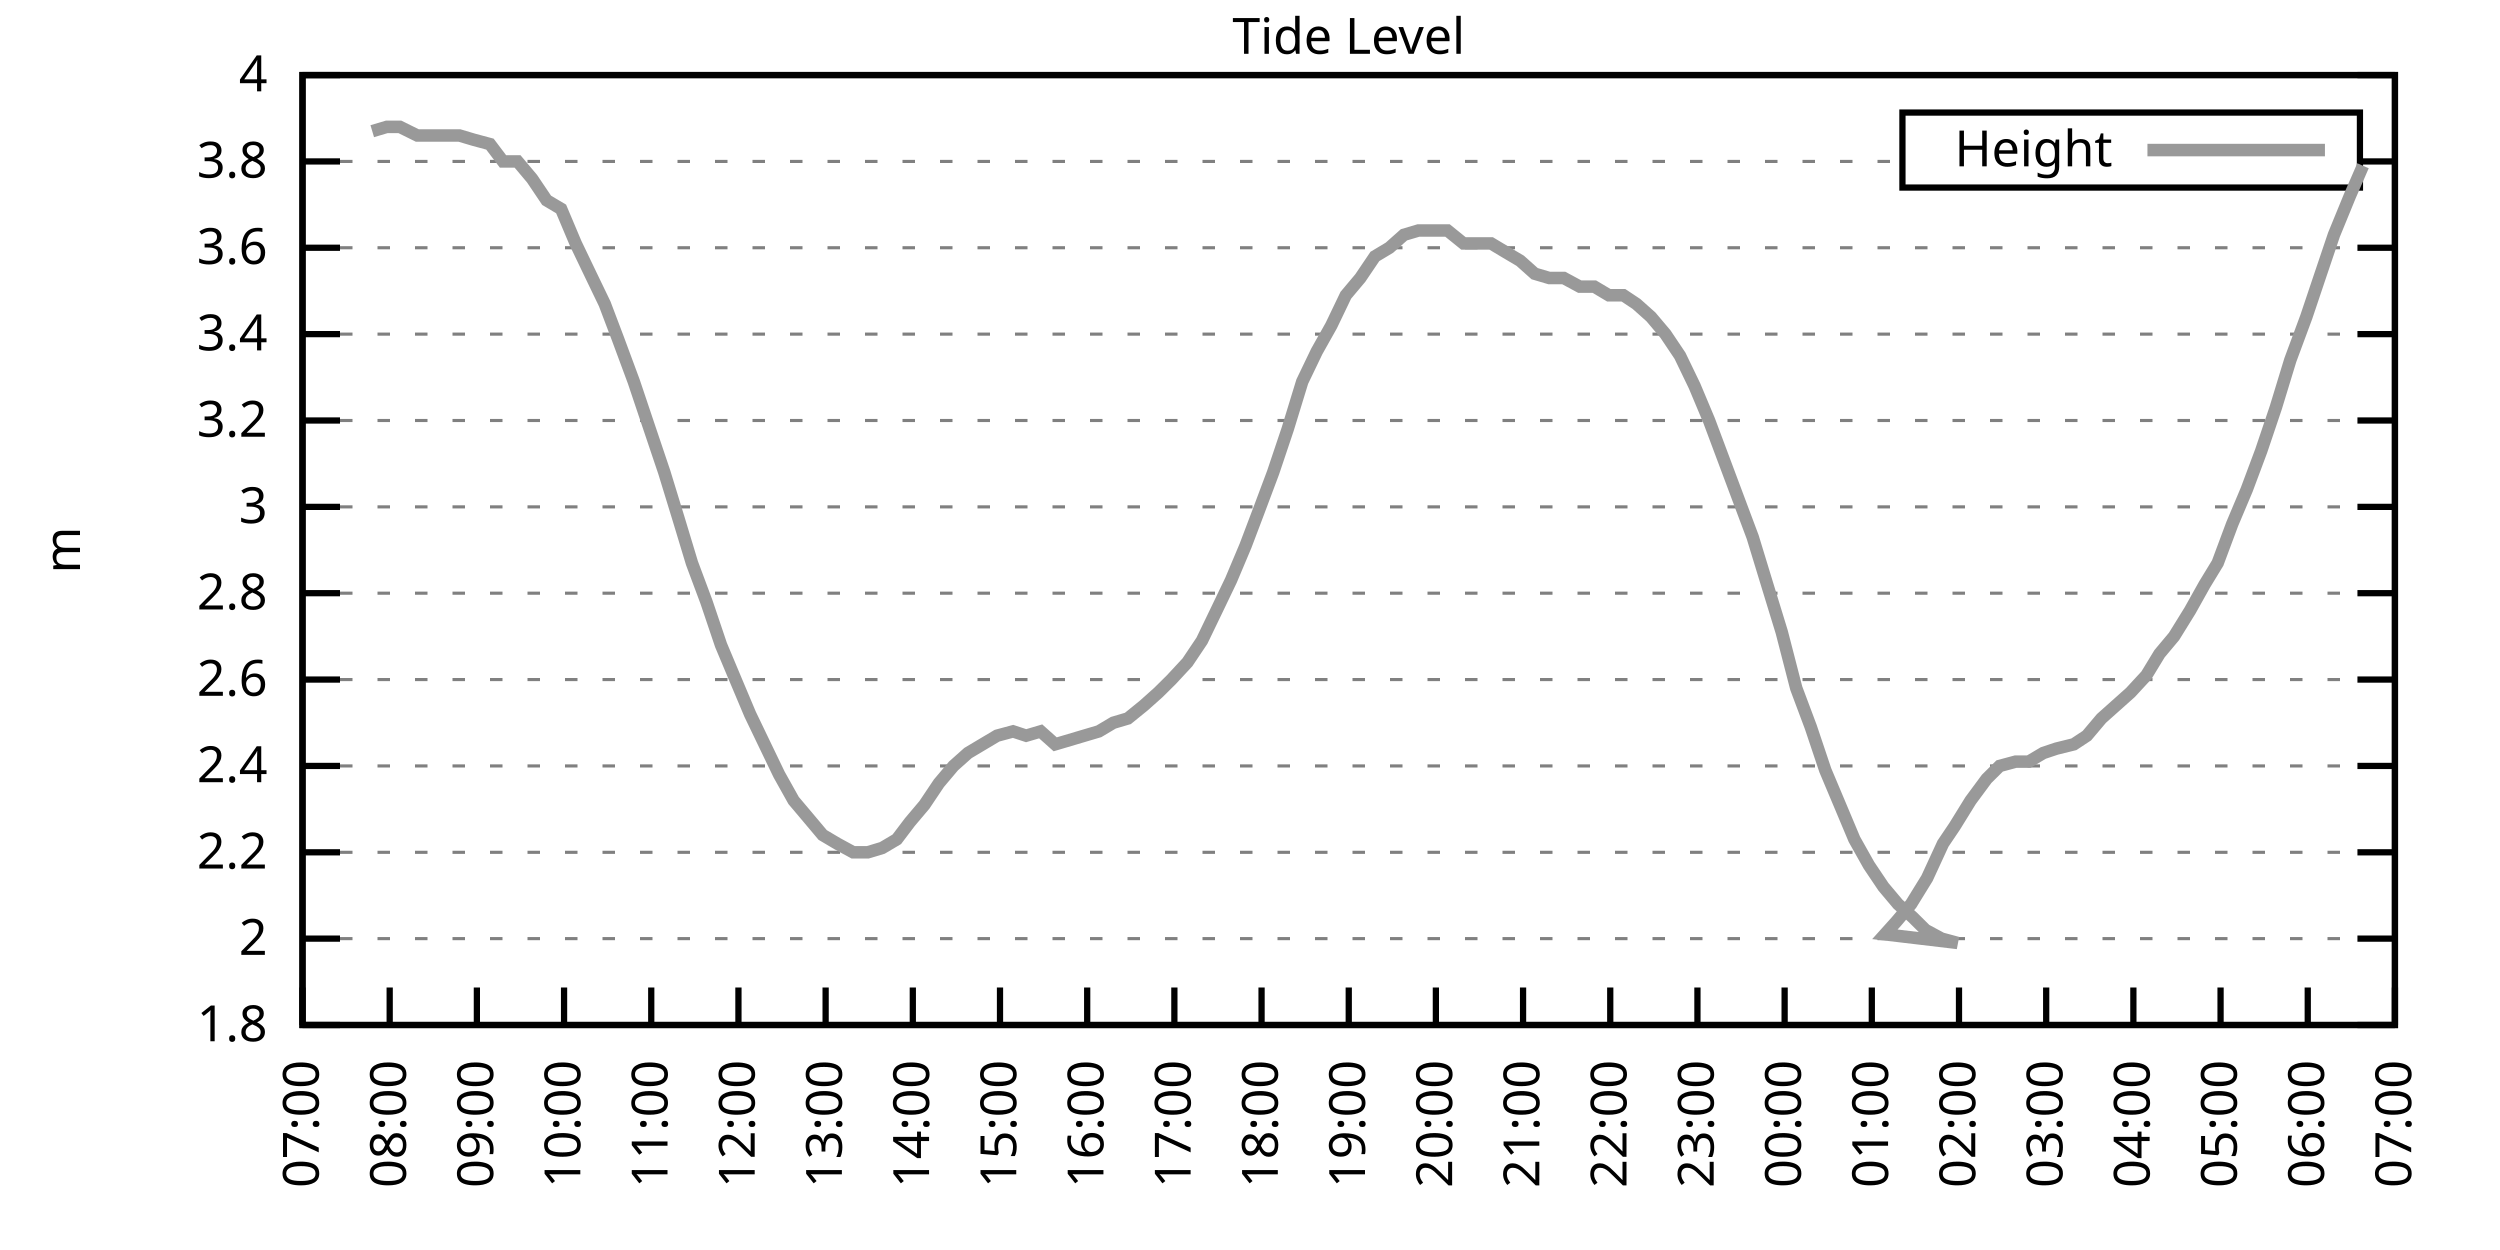
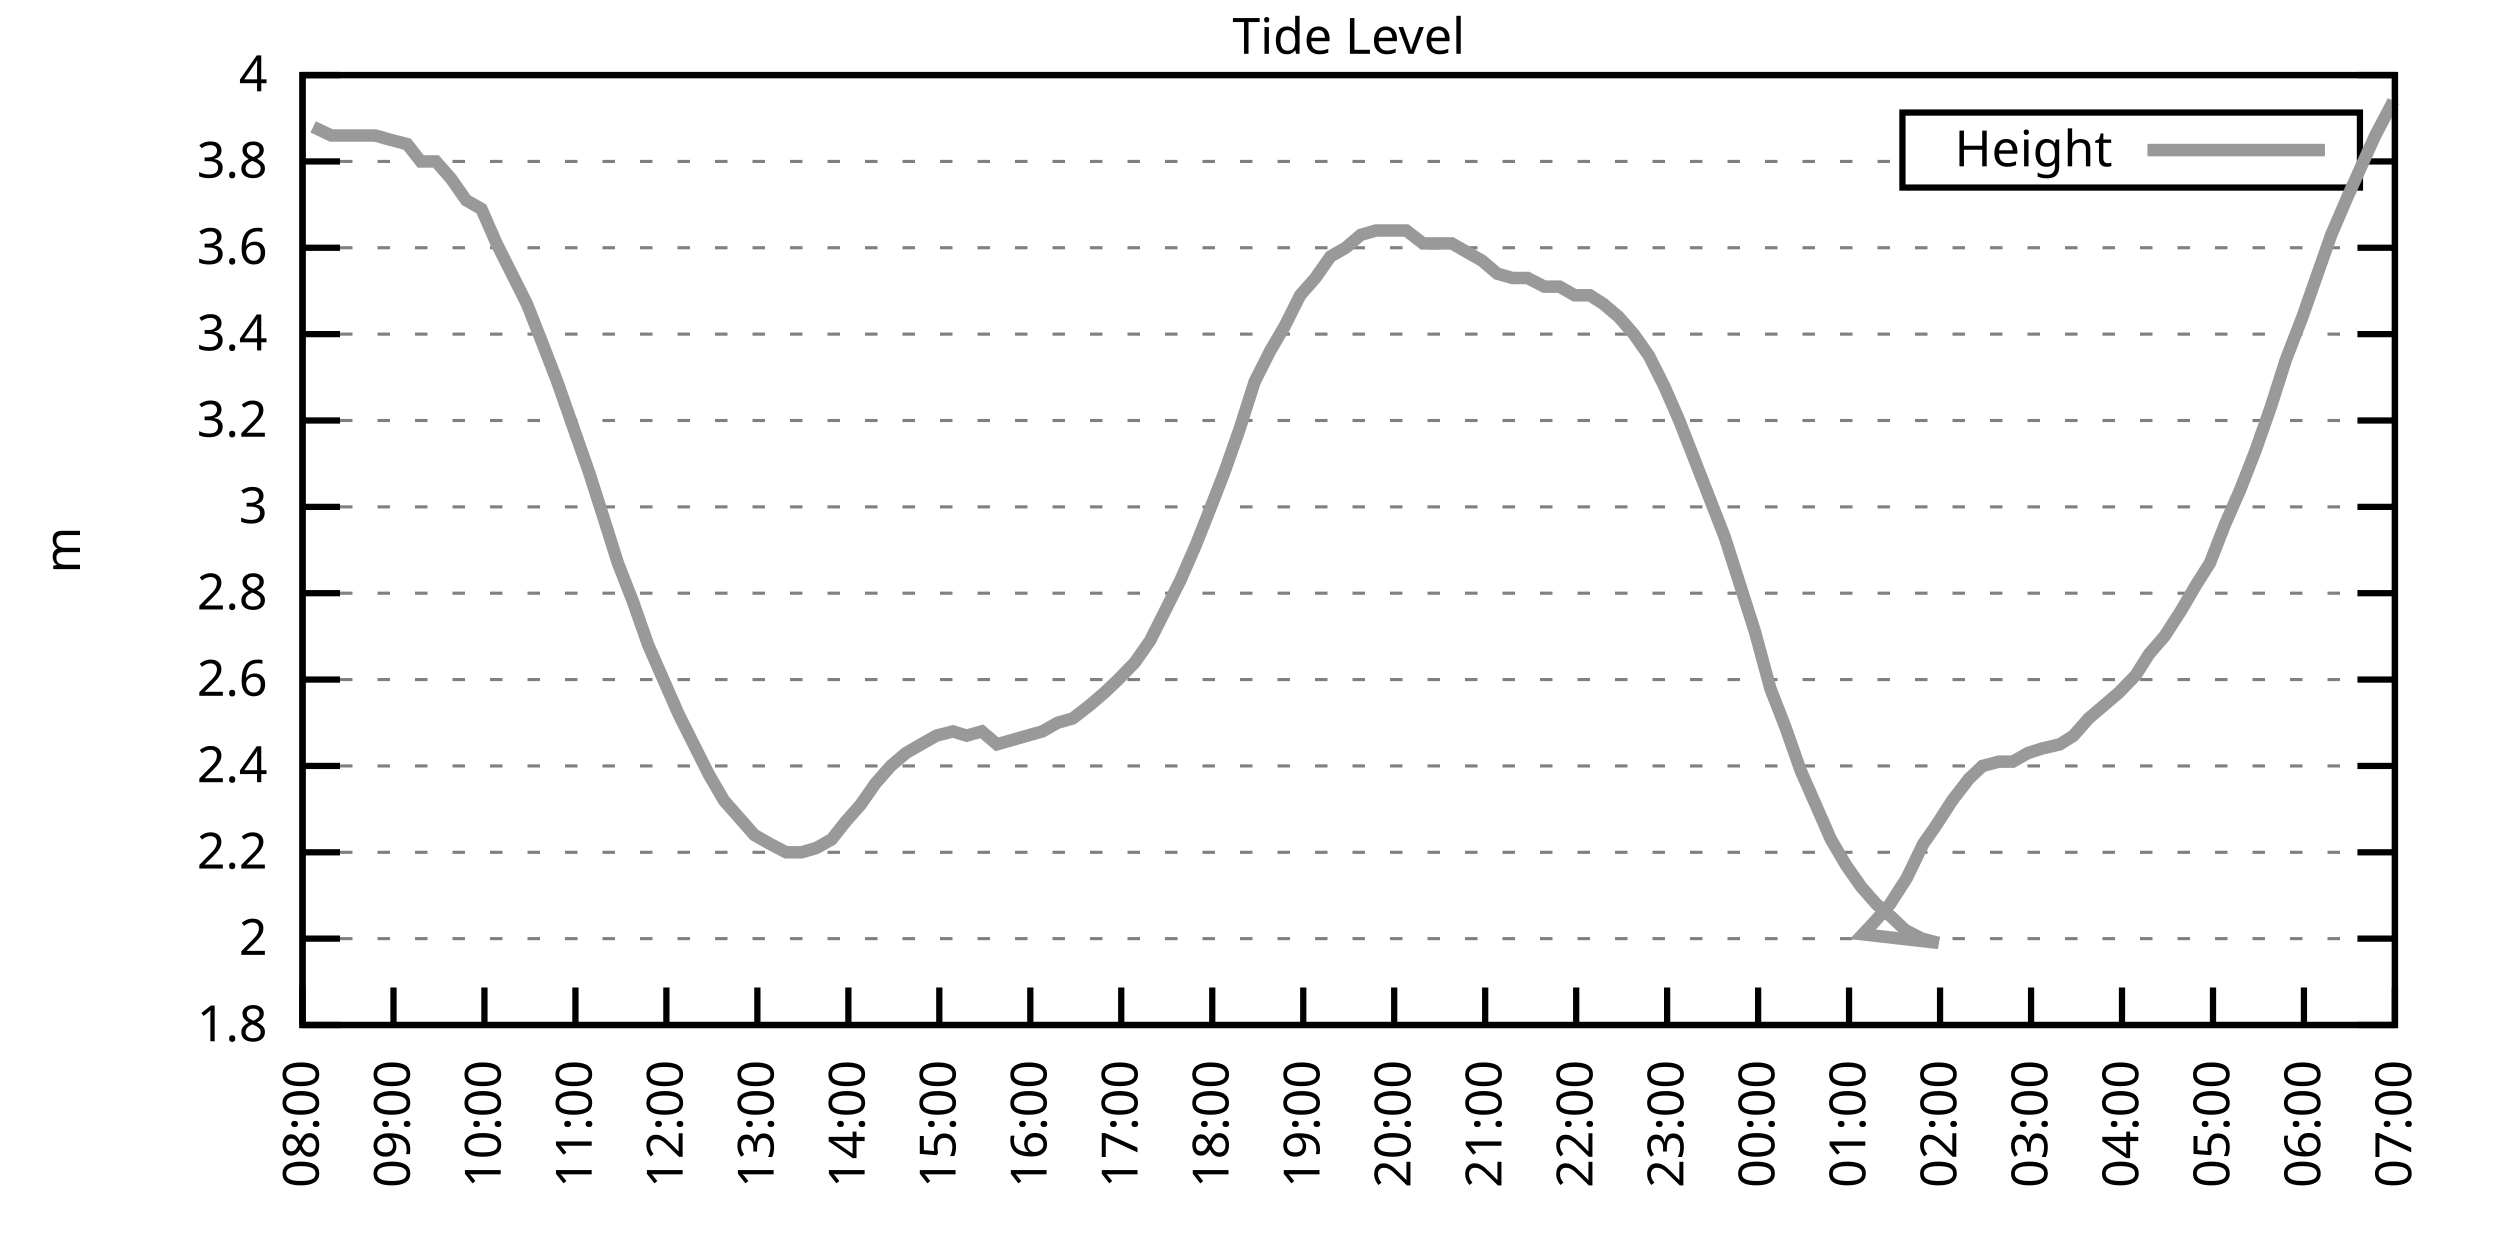
<svg xmlns="http://www.w3.org/2000/svg" xmlns:xlink="http://www.w3.org/1999/xlink" width="400" height="200" viewBox="0 0 400 200">
  <g id="gnuplot_canvas">
    <rect x="0" y="0" width="400" height="200" fill="none" />
    <defs>
      <circle id="gpDot" r="0.5" stroke-width="0.5" stroke="currentColor" />
      <path id="gpPt0" stroke-width="0.333" stroke="currentColor" d="M-1,0 h2 M0,-1 v2" />
      <path id="gpPt1" stroke-width="0.333" stroke="currentColor" d="M-1,-1 L1,1 M1,-1 L-1,1" />
      <path id="gpPt2" stroke-width="0.333" stroke="currentColor" d="M-1,0 L1,0 M0,-1 L0,1 M-1,-1 L1,1 M-1,1 L1,-1" />
      <rect id="gpPt3" stroke-width="0.333" stroke="currentColor" x="-1" y="-1" width="2" height="2" />
      <rect id="gpPt4" stroke-width="0.333" stroke="currentColor" fill="currentColor" x="-1" y="-1" width="2" height="2" />
      <circle id="gpPt5" stroke-width="0.333" stroke="currentColor" cx="0" cy="0" r="1" />
      <use xlink:href="#gpPt5" id="gpPt6" fill="currentColor" stroke="none" />
      <path id="gpPt7" stroke-width="0.333" stroke="currentColor" d="M0,-1.33 L-1.33,0.67 L1.33,0.67 z" />
      <use xlink:href="#gpPt7" id="gpPt8" fill="currentColor" stroke="none" />
      <use xlink:href="#gpPt7" id="gpPt9" stroke="currentColor" transform="rotate(180)" />
      <use xlink:href="#gpPt9" id="gpPt10" fill="currentColor" stroke="none" />
      <use xlink:href="#gpPt3" id="gpPt11" stroke="currentColor" transform="rotate(45)" />
      <use xlink:href="#gpPt11" id="gpPt12" fill="currentColor" stroke="none" />
      <path id="gpPt13" stroke-width="0.333" stroke="currentColor" d="M0,1.330 L1.265,0.411 L0.782,-1.067 L-0.782,-1.076 L-1.265,0.411 z" />
      <use xlink:href="#gpPt13" id="gpPt14" fill="currentColor" stroke="none" />
      <filter id="textbox" filterUnits="objectBoundingBox" x="0" y="0" height="1" width="1">
        <feFlood flood-color="white" flood-opacity="1" result="bgnd" />
        <feComposite in="SourceGraphic" in2="bgnd" operator="atop" />
      </filter>
      <filter id="greybox" filterUnits="objectBoundingBox" x="0" y="0" height="1" width="1">
        <feFlood flood-color="lightgrey" flood-opacity="1" result="grey" />
        <feComposite in="SourceGraphic" in2="grey" operator="atop" />
      </filter>
    </defs>
    <g fill="none" color="white" stroke="currentColor" stroke-width="1.00" stroke-linecap="butt" stroke-linejoin="miter">
</g>
    <g fill="none" color="black" stroke="currentColor" stroke-width="1.00" stroke-linecap="butt" stroke-linejoin="miter">
      <g stroke="none" shape-rendering="crispEdges">
        <polygon fill="rgb(255, 255, 255)" points="48.40,164.00 383.18,164.00 383.18,12.02 48.40,12.02 " />
      </g>
    </g>
    <g fill="none" color="black" stroke="currentColor" stroke-width="1.00" stroke-linecap="butt" stroke-linejoin="miter">
</g>
    <g fill="none" color="black" stroke="black" stroke-width="0.50" stroke-linecap="butt" stroke-linejoin="miter">
</g>
    <g fill="none" color="gray" stroke="currentColor" stroke-width="0.50" stroke-linecap="butt" stroke-linejoin="miter">
      <path stroke="gray" stroke-dasharray="2,4" class="gridline" d="M48.40,164.00 L383.19,164.00  " />
    </g>
    <g fill="none" color="gray" stroke="gray" stroke-width="1.00" stroke-linecap="butt" stroke-linejoin="miter">
</g>
    <g fill="none" color="black" stroke="currentColor" stroke-width="1.00" stroke-linecap="butt" stroke-linejoin="miter">
      <path stroke="black" d="M48.40,164.00 L54.40,164.00 M383.19,164.00 L377.19,164.00  " />
      <g transform="translate(42.80,166.60)" stroke="none" fill="black" font-family="Sans" font-size="8.00" text-anchor="end">
        <text>
          <tspan font-family="Sans"> 1.8</tspan>
        </text>
      </g>
    </g>
    <g fill="none" color="black" stroke="currentColor" stroke-width="1.00" stroke-linecap="butt" stroke-linejoin="miter">
</g>
    <g fill="none" color="black" stroke="black" stroke-width="0.50" stroke-linecap="butt" stroke-linejoin="miter">
</g>
    <g fill="none" color="gray" stroke="currentColor" stroke-width="0.50" stroke-linecap="butt" stroke-linejoin="miter">
      <path stroke="gray" stroke-dasharray="2,4" class="gridline" d="M48.40,150.18 L383.19,150.18  " />
    </g>
    <g fill="none" color="gray" stroke="gray" stroke-width="1.00" stroke-linecap="butt" stroke-linejoin="miter">
</g>
    <g fill="none" color="black" stroke="currentColor" stroke-width="1.00" stroke-linecap="butt" stroke-linejoin="miter">
      <path stroke="black" d="M48.40,150.18 L54.40,150.18 M383.19,150.18 L377.19,150.18  " />
      <g transform="translate(42.80,152.78)" stroke="none" fill="black" font-family="Sans" font-size="8.00" text-anchor="end">
        <text>
          <tspan font-family="Sans"> 2</tspan>
        </text>
      </g>
    </g>
    <g fill="none" color="black" stroke="currentColor" stroke-width="1.00" stroke-linecap="butt" stroke-linejoin="miter">
</g>
    <g fill="none" color="black" stroke="black" stroke-width="0.50" stroke-linecap="butt" stroke-linejoin="miter">
</g>
    <g fill="none" color="gray" stroke="currentColor" stroke-width="0.50" stroke-linecap="butt" stroke-linejoin="miter">
      <path stroke="gray" stroke-dasharray="2,4" class="gridline" d="M48.40,136.37 L383.19,136.37  " />
    </g>
    <g fill="none" color="gray" stroke="gray" stroke-width="1.00" stroke-linecap="butt" stroke-linejoin="miter">
</g>
    <g fill="none" color="black" stroke="currentColor" stroke-width="1.00" stroke-linecap="butt" stroke-linejoin="miter">
      <path stroke="black" d="M48.40,136.37 L54.40,136.37 M383.19,136.37 L377.19,136.37  " />
      <g transform="translate(42.80,138.97)" stroke="none" fill="black" font-family="Sans" font-size="8.00" text-anchor="end">
        <text>
          <tspan font-family="Sans"> 2.2</tspan>
        </text>
      </g>
    </g>
    <g fill="none" color="black" stroke="currentColor" stroke-width="1.00" stroke-linecap="butt" stroke-linejoin="miter">
</g>
    <g fill="none" color="black" stroke="black" stroke-width="0.50" stroke-linecap="butt" stroke-linejoin="miter">
</g>
    <g fill="none" color="gray" stroke="currentColor" stroke-width="0.50" stroke-linecap="butt" stroke-linejoin="miter">
      <path stroke="gray" stroke-dasharray="2,4" class="gridline" d="M48.40,122.55 L383.19,122.55  " />
    </g>
    <g fill="none" color="gray" stroke="gray" stroke-width="1.00" stroke-linecap="butt" stroke-linejoin="miter">
</g>
    <g fill="none" color="black" stroke="currentColor" stroke-width="1.00" stroke-linecap="butt" stroke-linejoin="miter">
      <path stroke="black" d="M48.40,122.55 L54.40,122.55 M383.19,122.55 L377.19,122.55  " />
      <g transform="translate(42.80,125.15)" stroke="none" fill="black" font-family="Sans" font-size="8.00" text-anchor="end">
        <text>
          <tspan font-family="Sans"> 2.4</tspan>
        </text>
      </g>
    </g>
    <g fill="none" color="black" stroke="currentColor" stroke-width="1.00" stroke-linecap="butt" stroke-linejoin="miter">
</g>
    <g fill="none" color="black" stroke="black" stroke-width="0.50" stroke-linecap="butt" stroke-linejoin="miter">
</g>
    <g fill="none" color="gray" stroke="currentColor" stroke-width="0.50" stroke-linecap="butt" stroke-linejoin="miter">
      <path stroke="gray" stroke-dasharray="2,4" class="gridline" d="M48.40,108.73 L383.19,108.73  " />
    </g>
    <g fill="none" color="gray" stroke="gray" stroke-width="1.00" stroke-linecap="butt" stroke-linejoin="miter">
</g>
    <g fill="none" color="black" stroke="currentColor" stroke-width="1.00" stroke-linecap="butt" stroke-linejoin="miter">
      <path stroke="black" d="M48.40,108.73 L54.40,108.73 M383.19,108.73 L377.19,108.73  " />
      <g transform="translate(42.80,111.33)" stroke="none" fill="black" font-family="Sans" font-size="8.00" text-anchor="end">
        <text>
          <tspan font-family="Sans"> 2.6</tspan>
        </text>
      </g>
    </g>
    <g fill="none" color="black" stroke="currentColor" stroke-width="1.00" stroke-linecap="butt" stroke-linejoin="miter">
</g>
    <g fill="none" color="black" stroke="black" stroke-width="0.50" stroke-linecap="butt" stroke-linejoin="miter">
</g>
    <g fill="none" color="gray" stroke="currentColor" stroke-width="0.50" stroke-linecap="butt" stroke-linejoin="miter">
      <path stroke="gray" stroke-dasharray="2,4" class="gridline" d="M48.40,94.91 L383.19,94.91  " />
    </g>
    <g fill="none" color="gray" stroke="gray" stroke-width="1.00" stroke-linecap="butt" stroke-linejoin="miter">
</g>
    <g fill="none" color="black" stroke="currentColor" stroke-width="1.00" stroke-linecap="butt" stroke-linejoin="miter">
      <path stroke="black" d="M48.40,94.91 L54.40,94.91 M383.19,94.91 L377.19,94.91  " />
      <g transform="translate(42.80,97.51)" stroke="none" fill="black" font-family="Sans" font-size="8.00" text-anchor="end">
        <text>
          <tspan font-family="Sans"> 2.8</tspan>
        </text>
      </g>
    </g>
    <g fill="none" color="black" stroke="currentColor" stroke-width="1.00" stroke-linecap="butt" stroke-linejoin="miter">
</g>
    <g fill="none" color="black" stroke="black" stroke-width="0.50" stroke-linecap="butt" stroke-linejoin="miter">
</g>
    <g fill="none" color="gray" stroke="currentColor" stroke-width="0.50" stroke-linecap="butt" stroke-linejoin="miter">
      <path stroke="gray" stroke-dasharray="2,4" class="gridline" d="M48.40,81.10 L383.19,81.10  " />
    </g>
    <g fill="none" color="gray" stroke="gray" stroke-width="1.00" stroke-linecap="butt" stroke-linejoin="miter">
</g>
    <g fill="none" color="black" stroke="currentColor" stroke-width="1.00" stroke-linecap="butt" stroke-linejoin="miter">
      <path stroke="black" d="M48.40,81.10 L54.40,81.10 M383.19,81.10 L377.19,81.10  " />
      <g transform="translate(42.80,83.70)" stroke="none" fill="black" font-family="Sans" font-size="8.00" text-anchor="end">
        <text>
          <tspan font-family="Sans"> 3</tspan>
        </text>
      </g>
    </g>
    <g fill="none" color="black" stroke="currentColor" stroke-width="1.00" stroke-linecap="butt" stroke-linejoin="miter">
</g>
    <g fill="none" color="black" stroke="black" stroke-width="0.50" stroke-linecap="butt" stroke-linejoin="miter">
</g>
    <g fill="none" color="gray" stroke="currentColor" stroke-width="0.50" stroke-linecap="butt" stroke-linejoin="miter">
      <path stroke="gray" stroke-dasharray="2,4" class="gridline" d="M48.40,67.28 L383.19,67.28  " />
    </g>
    <g fill="none" color="gray" stroke="gray" stroke-width="1.00" stroke-linecap="butt" stroke-linejoin="miter">
</g>
    <g fill="none" color="black" stroke="currentColor" stroke-width="1.00" stroke-linecap="butt" stroke-linejoin="miter">
      <path stroke="black" d="M48.40,67.28 L54.40,67.28 M383.19,67.28 L377.19,67.28  " />
      <g transform="translate(42.80,69.88)" stroke="none" fill="black" font-family="Sans" font-size="8.00" text-anchor="end">
        <text>
          <tspan font-family="Sans"> 3.2</tspan>
        </text>
      </g>
    </g>
    <g fill="none" color="black" stroke="currentColor" stroke-width="1.00" stroke-linecap="butt" stroke-linejoin="miter">
</g>
    <g fill="none" color="black" stroke="black" stroke-width="0.50" stroke-linecap="butt" stroke-linejoin="miter">
</g>
    <g fill="none" color="gray" stroke="currentColor" stroke-width="0.50" stroke-linecap="butt" stroke-linejoin="miter">
      <path stroke="gray" stroke-dasharray="2,4" class="gridline" d="M48.40,53.46 L383.19,53.46  " />
    </g>
    <g fill="none" color="gray" stroke="gray" stroke-width="1.00" stroke-linecap="butt" stroke-linejoin="miter">
</g>
    <g fill="none" color="black" stroke="currentColor" stroke-width="1.00" stroke-linecap="butt" stroke-linejoin="miter">
      <path stroke="black" d="M48.40,53.46 L54.40,53.46 M383.19,53.46 L377.19,53.46  " />
      <g transform="translate(42.80,56.06)" stroke="none" fill="black" font-family="Sans" font-size="8.00" text-anchor="end">
        <text>
          <tspan font-family="Sans"> 3.4</tspan>
        </text>
      </g>
    </g>
    <g fill="none" color="black" stroke="currentColor" stroke-width="1.00" stroke-linecap="butt" stroke-linejoin="miter">
</g>
    <g fill="none" color="black" stroke="black" stroke-width="0.50" stroke-linecap="butt" stroke-linejoin="miter">
</g>
    <g fill="none" color="gray" stroke="currentColor" stroke-width="0.50" stroke-linecap="butt" stroke-linejoin="miter">
      <path stroke="gray" stroke-dasharray="2,4" class="gridline" d="M48.40,39.64 L383.19,39.64  " />
    </g>
    <g fill="none" color="gray" stroke="gray" stroke-width="1.00" stroke-linecap="butt" stroke-linejoin="miter">
</g>
    <g fill="none" color="black" stroke="currentColor" stroke-width="1.00" stroke-linecap="butt" stroke-linejoin="miter">
      <path stroke="black" d="M48.40,39.64 L54.40,39.64 M383.19,39.64 L377.19,39.64  " />
      <g transform="translate(42.80,42.24)" stroke="none" fill="black" font-family="Sans" font-size="8.00" text-anchor="end">
        <text>
          <tspan font-family="Sans"> 3.6</tspan>
        </text>
      </g>
    </g>
    <g fill="none" color="black" stroke="currentColor" stroke-width="1.00" stroke-linecap="butt" stroke-linejoin="miter">
</g>
    <g fill="none" color="black" stroke="black" stroke-width="0.50" stroke-linecap="butt" stroke-linejoin="miter">
</g>
    <g fill="none" color="gray" stroke="currentColor" stroke-width="0.50" stroke-linecap="butt" stroke-linejoin="miter">
      <path stroke="gray" stroke-dasharray="2,4" class="gridline" d="M48.40,25.83 L304.39,25.83 M377.59,25.83 L383.19,25.83  " />
    </g>
    <g fill="none" color="gray" stroke="gray" stroke-width="1.00" stroke-linecap="butt" stroke-linejoin="miter">
</g>
    <g fill="none" color="black" stroke="currentColor" stroke-width="1.00" stroke-linecap="butt" stroke-linejoin="miter">
      <path stroke="black" d="M48.40,25.83 L54.40,25.83 M383.19,25.83 L377.19,25.83  " />
      <g transform="translate(42.80,28.43)" stroke="none" fill="black" font-family="Sans" font-size="8.00" text-anchor="end">
        <text>
          <tspan font-family="Sans"> 3.8</tspan>
        </text>
      </g>
    </g>
    <g fill="none" color="black" stroke="currentColor" stroke-width="1.00" stroke-linecap="butt" stroke-linejoin="miter">
</g>
    <g fill="none" color="black" stroke="black" stroke-width="0.50" stroke-linecap="butt" stroke-linejoin="miter">
</g>
    <g fill="none" color="gray" stroke="currentColor" stroke-width="0.50" stroke-linecap="butt" stroke-linejoin="miter">
      <path stroke="gray" stroke-dasharray="2,4" class="gridline" d="M48.40,12.01 L383.19,12.01  " />
    </g>
    <g fill="none" color="gray" stroke="gray" stroke-width="1.00" stroke-linecap="butt" stroke-linejoin="miter">
</g>
    <g fill="none" color="black" stroke="currentColor" stroke-width="1.00" stroke-linecap="butt" stroke-linejoin="miter">
      <path stroke="black" d="M48.40,12.01 L54.40,12.01 M383.19,12.01 L377.19,12.01  " />
      <g transform="translate(42.80,14.61)" stroke="none" fill="black" font-family="Sans" font-size="8.00" text-anchor="end">
        <text>
          <tspan font-family="Sans"> 4</tspan>
        </text>
      </g>
    </g>
    <g fill="none" color="black" stroke="currentColor" stroke-width="1.00" stroke-linecap="butt" stroke-linejoin="miter">
      <path stroke="black" d="M48.40,164.00 L48.40,158.00  " />
      <g transform="translate(51.00,169.60) rotate(270.00)" stroke="none" fill="black" font-family="Sans" font-size="8.00" text-anchor="end">
        <text>
-           <tspan font-family="Sans">07:00</tspan>
-         </text>
-       </g>
-     </g>
-     <g fill="none" color="black" stroke="currentColor" stroke-width="1.00" stroke-linecap="butt" stroke-linejoin="miter">
-       <path stroke="black" d="M62.35,164.00 L62.35,158.00  " />
-       <g transform="translate(64.95,169.60) rotate(270.00)" stroke="none" fill="black" font-family="Sans" font-size="8.00" text-anchor="end">
-         <text>
          <tspan font-family="Sans">08:00</tspan>
        </text>
      </g>
    </g>
    <g fill="none" color="black" stroke="currentColor" stroke-width="1.00" stroke-linecap="butt" stroke-linejoin="miter">
-       <path stroke="black" d="M76.30,164.00 L76.30,158.00  " />
-       <g transform="translate(78.90,169.60) rotate(270.00)" stroke="none" fill="black" font-family="Sans" font-size="8.00" text-anchor="end">
+       <path stroke="black" d="M62.96,164.00 L62.96,158.00  " />
+       <g transform="translate(65.56,169.60) rotate(270.00)" stroke="none" fill="black" font-family="Sans" font-size="8.00" text-anchor="end">
        <text>
          <tspan font-family="Sans">09:00</tspan>
        </text>
      </g>
    </g>
    <g fill="none" color="black" stroke="currentColor" stroke-width="1.00" stroke-linecap="butt" stroke-linejoin="miter">
-       <path stroke="black" d="M90.25,164.00 L90.25,158.00  " />
-       <g transform="translate(92.85,169.60) rotate(270.00)" stroke="none" fill="black" font-family="Sans" font-size="8.00" text-anchor="end">
+       <path stroke="black" d="M77.51,164.00 L77.51,158.00  " />
+       <g transform="translate(80.11,169.60) rotate(270.00)" stroke="none" fill="black" font-family="Sans" font-size="8.00" text-anchor="end">
        <text>
          <tspan font-family="Sans">10:00</tspan>
        </text>
      </g>
    </g>
    <g fill="none" color="black" stroke="currentColor" stroke-width="1.00" stroke-linecap="butt" stroke-linejoin="miter">
-       <path stroke="black" d="M104.20,164.00 L104.20,158.00  " />
-       <g transform="translate(106.80,169.60) rotate(270.00)" stroke="none" fill="black" font-family="Sans" font-size="8.00" text-anchor="end">
+       <path stroke="black" d="M92.07,164.00 L92.07,158.00  " />
+       <g transform="translate(94.67,169.60) rotate(270.00)" stroke="none" fill="black" font-family="Sans" font-size="8.00" text-anchor="end">
        <text>
          <tspan font-family="Sans">11:00</tspan>
        </text>
      </g>
    </g>
    <g fill="none" color="black" stroke="currentColor" stroke-width="1.00" stroke-linecap="butt" stroke-linejoin="miter">
-       <path stroke="black" d="M118.15,164.00 L118.15,158.00  " />
-       <g transform="translate(120.75,169.60) rotate(270.00)" stroke="none" fill="black" font-family="Sans" font-size="8.00" text-anchor="end">
+       <path stroke="black" d="M106.62,164.00 L106.62,158.00  " />
+       <g transform="translate(109.22,169.60) rotate(270.00)" stroke="none" fill="black" font-family="Sans" font-size="8.00" text-anchor="end">
        <text>
          <tspan font-family="Sans">12:00</tspan>
        </text>
      </g>
    </g>
    <g fill="none" color="black" stroke="currentColor" stroke-width="1.00" stroke-linecap="butt" stroke-linejoin="miter">
-       <path stroke="black" d="M132.10,164.00 L132.10,158.00  " />
-       <g transform="translate(134.70,169.60) rotate(270.00)" stroke="none" fill="black" font-family="Sans" font-size="8.00" text-anchor="end">
+       <path stroke="black" d="M121.18,164.00 L121.18,158.00  " />
+       <g transform="translate(123.78,169.60) rotate(270.00)" stroke="none" fill="black" font-family="Sans" font-size="8.00" text-anchor="end">
        <text>
          <tspan font-family="Sans">13:00</tspan>
        </text>
      </g>
    </g>
    <g fill="none" color="black" stroke="currentColor" stroke-width="1.00" stroke-linecap="butt" stroke-linejoin="miter">
-       <path stroke="black" d="M146.05,164.00 L146.05,158.00  " />
-       <g transform="translate(148.65,169.60) rotate(270.00)" stroke="none" fill="black" font-family="Sans" font-size="8.00" text-anchor="end">
+       <path stroke="black" d="M135.74,164.00 L135.74,158.00  " />
+       <g transform="translate(138.34,169.60) rotate(270.00)" stroke="none" fill="black" font-family="Sans" font-size="8.00" text-anchor="end">
        <text>
          <tspan font-family="Sans">14:00</tspan>
        </text>
      </g>
    </g>
    <g fill="none" color="black" stroke="currentColor" stroke-width="1.00" stroke-linecap="butt" stroke-linejoin="miter">
-       <path stroke="black" d="M160.00,164.00 L160.00,158.00  " />
-       <g transform="translate(162.60,169.60) rotate(270.00)" stroke="none" fill="black" font-family="Sans" font-size="8.00" text-anchor="end">
+       <path stroke="black" d="M150.29,164.00 L150.29,158.00  " />
+       <g transform="translate(152.89,169.60) rotate(270.00)" stroke="none" fill="black" font-family="Sans" font-size="8.00" text-anchor="end">
        <text>
          <tspan font-family="Sans">15:00</tspan>
        </text>
      </g>
    </g>
    <g fill="none" color="black" stroke="currentColor" stroke-width="1.00" stroke-linecap="butt" stroke-linejoin="miter">
-       <path stroke="black" d="M173.95,164.00 L173.95,158.00  " />
-       <g transform="translate(176.55,169.60) rotate(270.00)" stroke="none" fill="black" font-family="Sans" font-size="8.00" text-anchor="end">
+       <path stroke="black" d="M164.85,164.00 L164.85,158.00  " />
+       <g transform="translate(167.45,169.60) rotate(270.00)" stroke="none" fill="black" font-family="Sans" font-size="8.00" text-anchor="end">
        <text>
          <tspan font-family="Sans">16:00</tspan>
        </text>
      </g>
    </g>
    <g fill="none" color="black" stroke="currentColor" stroke-width="1.00" stroke-linecap="butt" stroke-linejoin="miter">
-       <path stroke="black" d="M187.90,164.00 L187.90,158.00  " />
-       <g transform="translate(190.50,169.60) rotate(270.00)" stroke="none" fill="black" font-family="Sans" font-size="8.00" text-anchor="end">
+       <path stroke="black" d="M179.40,164.00 L179.40,158.00  " />
+       <g transform="translate(182.00,169.60) rotate(270.00)" stroke="none" fill="black" font-family="Sans" font-size="8.00" text-anchor="end">
        <text>
          <tspan font-family="Sans">17:00</tspan>
        </text>
      </g>
    </g>
    <g fill="none" color="black" stroke="currentColor" stroke-width="1.00" stroke-linecap="butt" stroke-linejoin="miter">
-       <path stroke="black" d="M201.85,164.00 L201.85,158.00  " />
-       <g transform="translate(204.45,169.60) rotate(270.00)" stroke="none" fill="black" font-family="Sans" font-size="8.00" text-anchor="end">
+       <path stroke="black" d="M193.96,164.00 L193.96,158.00  " />
+       <g transform="translate(196.56,169.60) rotate(270.00)" stroke="none" fill="black" font-family="Sans" font-size="8.00" text-anchor="end">
        <text>
          <tspan font-family="Sans">18:00</tspan>
        </text>
      </g>
    </g>
    <g fill="none" color="black" stroke="currentColor" stroke-width="1.00" stroke-linecap="butt" stroke-linejoin="miter">
-       <path stroke="black" d="M215.80,164.00 L215.80,158.00  " />
-       <g transform="translate(218.40,169.60) rotate(270.00)" stroke="none" fill="black" font-family="Sans" font-size="8.00" text-anchor="end">
+       <path stroke="black" d="M208.52,164.00 L208.52,158.00  " />
+       <g transform="translate(211.12,169.60) rotate(270.00)" stroke="none" fill="black" font-family="Sans" font-size="8.00" text-anchor="end">
        <text>
          <tspan font-family="Sans">19:00</tspan>
        </text>
      </g>
    </g>
    <g fill="none" color="black" stroke="currentColor" stroke-width="1.00" stroke-linecap="butt" stroke-linejoin="miter">
-       <path stroke="black" d="M229.74,164.00 L229.74,158.00  " />
-       <g transform="translate(232.34,169.60) rotate(270.00)" stroke="none" fill="black" font-family="Sans" font-size="8.00" text-anchor="end">
+       <path stroke="black" d="M223.07,164.00 L223.07,158.00  " />
+       <g transform="translate(225.67,169.60) rotate(270.00)" stroke="none" fill="black" font-family="Sans" font-size="8.00" text-anchor="end">
        <text>
          <tspan font-family="Sans">20:00</tspan>
        </text>
      </g>
    </g>
    <g fill="none" color="black" stroke="currentColor" stroke-width="1.00" stroke-linecap="butt" stroke-linejoin="miter">
-       <path stroke="black" d="M243.69,164.00 L243.69,158.00  " />
-       <g transform="translate(246.29,169.60) rotate(270.00)" stroke="none" fill="black" font-family="Sans" font-size="8.00" text-anchor="end">
+       <path stroke="black" d="M237.63,164.00 L237.63,158.00  " />
+       <g transform="translate(240.23,169.60) rotate(270.00)" stroke="none" fill="black" font-family="Sans" font-size="8.00" text-anchor="end">
        <text>
          <tspan font-family="Sans">21:00</tspan>
        </text>
      </g>
    </g>
    <g fill="none" color="black" stroke="currentColor" stroke-width="1.00" stroke-linecap="butt" stroke-linejoin="miter">
-       <path stroke="black" d="M257.64,164.00 L257.64,158.00  " />
-       <g transform="translate(260.24,169.60) rotate(270.00)" stroke="none" fill="black" font-family="Sans" font-size="8.00" text-anchor="end">
+       <path stroke="black" d="M252.19,164.00 L252.19,158.00  " />
+       <g transform="translate(254.79,169.60) rotate(270.00)" stroke="none" fill="black" font-family="Sans" font-size="8.00" text-anchor="end">
        <text>
          <tspan font-family="Sans">22:00</tspan>
        </text>
      </g>
    </g>
    <g fill="none" color="black" stroke="currentColor" stroke-width="1.00" stroke-linecap="butt" stroke-linejoin="miter">
-       <path stroke="black" d="M271.59,164.00 L271.59,158.00  " />
-       <g transform="translate(274.19,169.60) rotate(270.00)" stroke="none" fill="black" font-family="Sans" font-size="8.00" text-anchor="end">
+       <path stroke="black" d="M266.74,164.00 L266.74,158.00  " />
+       <g transform="translate(269.34,169.60) rotate(270.00)" stroke="none" fill="black" font-family="Sans" font-size="8.00" text-anchor="end">
        <text>
          <tspan font-family="Sans">23:00</tspan>
        </text>
      </g>
    </g>
    <g fill="none" color="black" stroke="currentColor" stroke-width="1.00" stroke-linecap="butt" stroke-linejoin="miter">
-       <path stroke="black" d="M285.54,164.00 L285.54,158.00  " />
-       <g transform="translate(288.14,169.60) rotate(270.00)" stroke="none" fill="black" font-family="Sans" font-size="8.00" text-anchor="end">
+       <path stroke="black" d="M281.30,164.00 L281.30,158.00  " />
+       <g transform="translate(283.90,169.60) rotate(270.00)" stroke="none" fill="black" font-family="Sans" font-size="8.00" text-anchor="end">
        <text>
          <tspan font-family="Sans">00:00</tspan>
        </text>
      </g>
    </g>
    <g fill="none" color="black" stroke="currentColor" stroke-width="1.00" stroke-linecap="butt" stroke-linejoin="miter">
-       <path stroke="black" d="M299.49,164.00 L299.49,158.00  " />
-       <g transform="translate(302.09,169.60) rotate(270.00)" stroke="none" fill="black" font-family="Sans" font-size="8.00" text-anchor="end">
+       <path stroke="black" d="M295.85,164.00 L295.85,158.00  " />
+       <g transform="translate(298.45,169.60) rotate(270.00)" stroke="none" fill="black" font-family="Sans" font-size="8.00" text-anchor="end">
        <text>
          <tspan font-family="Sans">01:00</tspan>
        </text>
      </g>
    </g>
    <g fill="none" color="black" stroke="currentColor" stroke-width="1.00" stroke-linecap="butt" stroke-linejoin="miter">
-       <path stroke="black" d="M313.44,164.00 L313.44,158.00  " />
-       <g transform="translate(316.04,169.60) rotate(270.00)" stroke="none" fill="black" font-family="Sans" font-size="8.00" text-anchor="end">
+       <path stroke="black" d="M310.41,164.00 L310.41,158.00  " />
+       <g transform="translate(313.01,169.60) rotate(270.00)" stroke="none" fill="black" font-family="Sans" font-size="8.00" text-anchor="end">
        <text>
          <tspan font-family="Sans">02:00</tspan>
        </text>
      </g>
    </g>
    <g fill="none" color="black" stroke="currentColor" stroke-width="1.00" stroke-linecap="butt" stroke-linejoin="miter">
-       <path stroke="black" d="M327.39,164.00 L327.39,158.00  " />
-       <g transform="translate(329.99,169.60) rotate(270.00)" stroke="none" fill="black" font-family="Sans" font-size="8.00" text-anchor="end">
+       <path stroke="black" d="M324.97,164.00 L324.97,158.00  " />
+       <g transform="translate(327.57,169.60) rotate(270.00)" stroke="none" fill="black" font-family="Sans" font-size="8.00" text-anchor="end">
        <text>
          <tspan font-family="Sans">03:00</tspan>
        </text>
      </g>
    </g>
    <g fill="none" color="black" stroke="currentColor" stroke-width="1.00" stroke-linecap="butt" stroke-linejoin="miter">
-       <path stroke="black" d="M341.34,164.00 L341.34,158.00  " />
-       <g transform="translate(343.94,169.60) rotate(270.00)" stroke="none" fill="black" font-family="Sans" font-size="8.00" text-anchor="end">
+       <path stroke="black" d="M339.52,164.00 L339.52,158.00  " />
+       <g transform="translate(342.12,169.60) rotate(270.00)" stroke="none" fill="black" font-family="Sans" font-size="8.00" text-anchor="end">
        <text>
          <tspan font-family="Sans">04:00</tspan>
        </text>
      </g>
    </g>
    <g fill="none" color="black" stroke="currentColor" stroke-width="1.00" stroke-linecap="butt" stroke-linejoin="miter">
-       <path stroke="black" d="M355.29,164.00 L355.29,158.00  " />
-       <g transform="translate(357.89,169.60) rotate(270.00)" stroke="none" fill="black" font-family="Sans" font-size="8.00" text-anchor="end">
+       <path stroke="black" d="M354.08,164.00 L354.08,158.00  " />
+       <g transform="translate(356.68,169.60) rotate(270.00)" stroke="none" fill="black" font-family="Sans" font-size="8.00" text-anchor="end">
        <text>
          <tspan font-family="Sans">05:00</tspan>
        </text>
      </g>
    </g>
    <g fill="none" color="black" stroke="currentColor" stroke-width="1.00" stroke-linecap="butt" stroke-linejoin="miter">
-       <path stroke="black" d="M369.24,164.00 L369.24,158.00  " />
-       <g transform="translate(371.84,169.60) rotate(270.00)" stroke="none" fill="black" font-family="Sans" font-size="8.00" text-anchor="end">
+       <path stroke="black" d="M368.63,164.00 L368.63,158.00  " />
+       <g transform="translate(371.23,169.60) rotate(270.00)" stroke="none" fill="black" font-family="Sans" font-size="8.00" text-anchor="end">
        <text>
          <tspan font-family="Sans">06:00</tspan>
        </text>
      </g>
    </g>
    <g fill="none" color="black" stroke="currentColor" stroke-width="1.00" stroke-linecap="butt" stroke-linejoin="miter">
      <path stroke="black" d="M383.19,164.00 L383.19,158.00  " />
      <g transform="translate(385.79,169.60) rotate(270.00)" stroke="none" fill="black" font-family="Sans" font-size="8.00" text-anchor="end">
        <text>
          <tspan font-family="Sans">07:00</tspan>
        </text>
      </g>
    </g>
    <g fill="none" color="black" stroke="currentColor" stroke-width="1.00" stroke-linecap="butt" stroke-linejoin="miter">
</g>
    <g fill="none" color="black" stroke="currentColor" stroke-width="1.00" stroke-linecap="butt" stroke-linejoin="miter">
      <path stroke="black" d="M48.40,12.01 L48.40,164.00 L383.19,164.00 L383.19,12.01 L48.40,12.01 Z  " />
    </g>
    <g fill="none" color="black" stroke="currentColor" stroke-width="1.00" stroke-linecap="butt" stroke-linejoin="miter">
</g>
    <g fill="none" color="black" stroke="currentColor" stroke-width="1.00" stroke-linecap="butt" stroke-linejoin="miter">
      <path stroke="black" d="M304.39,30.01 L304.39,18.01 L377.59,18.01 L377.59,30.01 L304.39,30.01 Z  " />
    </g>
    <g id="Tide_level_plot_1">
      <g fill="none" color="white" stroke="black" stroke-width="2.00" stroke-linecap="butt" stroke-linejoin="miter">
</g>
      <g fill="none" color="black" stroke="currentColor" stroke-width="2.00" stroke-linecap="butt" stroke-linejoin="miter">
        <g transform="translate(337.99,26.61)" stroke="none" fill="black" font-family="Sans" font-size="8.00" text-anchor="end">
          <text>
            <tspan font-family="Sans">Height</tspan>
          </text>
        </g>
      </g>
      <g fill="none" color="black" stroke="currentColor" stroke-width="2.00" stroke-linecap="butt" stroke-linejoin="miter">
-         <path stroke="rgb(153, 153, 153)" d="M343.59,24.01 L371.99,24.01 M59.56,20.99 L61.88,20.30 L63.98,20.30 L66.77,21.68 L68.86,21.68 L71.18,21.68   L73.51,21.68 L75.83,22.37 L78.39,23.06 L80.48,25.83 L82.81,25.83 L85.13,28.59 L87.46,32.05 L89.78,33.43   L92.11,38.95 L94.43,43.79 L96.76,48.63 L98.85,54.15 L101.41,61.06 L103.73,67.97 L106.29,75.57 L108.62,83.17   L110.71,90.08 L113.03,96.30 L115.36,103.20 L117.68,108.73 L120.01,114.26 L122.33,119.09 L124.66,123.93 L126.98,128.08   L129.31,130.84 L131.63,133.60 L133.96,134.98 L136.51,136.37 L138.84,136.37 L141.16,135.67 L143.49,134.29 L145.58,131.53   L147.91,128.77 L150.23,125.31 L152.56,122.55 L154.88,120.48 L157.21,119.09 L159.53,117.71 L162.09,117.02 L164.18,117.71   L166.51,117.02 L168.83,119.09 L171.16,118.40 L173.48,117.71 L175.81,117.02 L178.13,115.64 L180.46,114.95 L183.01,112.88   L185.34,110.80 L187.43,108.73 L189.99,105.97 L192.31,102.51 L194.64,97.68 L196.96,92.84 L199.29,87.31 L201.38,81.79   L203.71,75.57 L206.03,68.66 L208.36,61.06 L210.68,56.23 L213.01,52.08 L215.33,47.24 L217.65,44.48 L219.98,41.03   L222.30,39.64 L224.63,37.57 L226.95,36.88 L229.28,36.88 L231.60,36.88 L234.16,38.95 L236.49,38.95 L238.58,38.95   L240.90,40.34 L243.23,41.72 L245.55,43.79 L247.88,44.48 L250.20,44.48 L252.76,45.86 L255.09,45.86 L257.41,47.24   L259.74,47.24 L261.83,48.63 L264.15,50.70 L266.48,53.46 L268.80,56.92 L271.13,61.75 L273.45,67.28 L278.10,79.71   L280.43,85.93 L282.75,93.53 L285.08,101.13 L287.40,110.11 L289.73,116.33 L292.05,123.24 L294.38,128.77 L296.70,134.29   L299.03,138.44 L301.35,141.89 L303.68,144.66 L306.00,146.73 L308.09,148.80 L310.65,150.18 L313.21,150.87 L301.58,149.49   L303.44,147.42 L305.77,144.66 L308.33,140.51 L310.88,134.98 L312.74,132.22 L315.30,128.08 L317.86,124.62 L319.95,122.55   L322.51,121.86 L324.60,121.86 L326.93,120.48 L329.02,119.78 L331.81,119.09 L333.90,117.71 L336.23,114.95 L338.55,112.88   L340.88,110.80 L343.43,108.04 L345.53,104.59 L347.85,101.82 L350.41,97.68 L352.73,93.53 L354.83,90.08 L357.15,83.86   L359.48,78.33 L361.80,72.12 L364.13,65.21 L366.45,57.61 L369.01,50.70 L371.10,44.48 L373.43,37.57 L375.98,31.35   L378.08,26.52  " />
+         <path stroke="rgb(153, 153, 153)" d="M343.59,24.01 L371.99,24.01 M50.10,20.30 L53.01,21.68 L55.19,21.68 L57.62,21.68 L60.04,21.68 L62.47,22.37   L65.14,23.06 L67.32,25.83 L69.75,25.83 L72.17,28.59 L74.60,32.05 L77.03,33.43 L79.45,38.95 L81.88,43.79   L84.31,48.63 L86.49,54.15 L89.16,61.06 L91.58,67.97 L94.25,75.57 L96.68,83.17 L98.86,90.08 L101.29,96.30   L103.71,103.20 L106.14,108.73 L108.57,114.26 L110.99,119.09 L113.42,123.93 L115.84,128.08 L118.27,130.84 L120.70,133.60   L123.12,134.98 L125.79,136.37 L128.22,136.37 L130.64,135.67 L133.07,134.29 L135.25,131.53 L137.68,128.77 L140.10,125.31   L142.53,122.55 L144.96,120.48 L147.38,119.09 L149.81,117.71 L152.48,117.02 L154.66,117.71 L157.09,117.02 L159.51,119.09   L161.94,118.40 L164.36,117.71 L166.79,117.02 L169.22,115.64 L171.64,114.95 L174.31,112.88 L176.74,110.80 L178.92,108.73   L181.59,105.97 L184.01,102.51 L186.44,97.68 L188.87,92.84 L191.29,87.31 L193.48,81.79 L195.90,75.57 L198.33,68.66   L200.75,61.06 L203.18,56.23 L205.61,52.08 L208.03,47.24 L210.46,44.48 L212.88,41.03 L215.31,39.64 L217.74,37.57   L220.16,36.88 L222.59,36.88 L225.01,36.88 L227.68,38.95 L230.11,38.95 L232.29,38.95 L234.72,40.34 L237.14,41.72   L239.57,43.79 L242.00,44.48 L244.42,44.48 L247.09,45.86 L249.52,45.86 L251.94,47.24 L254.37,47.24 L256.55,48.63   L258.98,50.70 L261.40,53.46 L263.83,56.92 L266.26,61.75 L268.68,67.28 L273.53,79.71 L275.96,85.93 L278.39,93.53   L280.81,101.13 L283.24,110.11 L285.66,116.33 L288.09,123.24 L290.52,128.77 L292.94,134.29 L295.37,138.44 L297.79,141.89   L300.22,144.66 L302.65,146.73 L304.83,148.80 L307.50,150.18 L310.17,150.87 L298.04,149.49 L299.98,147.42 L302.40,144.66   L305.07,140.51 L307.74,134.98 L309.68,132.22 L312.35,128.08 L315.02,124.62 L317.20,122.55 L319.87,121.86 L322.05,121.86   L324.48,120.48 L326.66,119.78 L329.58,119.09 L331.76,117.71 L334.18,114.95 L336.61,112.88 L339.04,110.80 L341.71,108.04   L343.89,104.59 L346.31,101.82 L348.98,97.68 L351.41,93.53 L353.59,90.08 L356.02,83.86 L358.44,78.33 L360.87,72.12   L363.30,65.21 L365.72,57.61 L368.39,50.70 L370.57,44.48 L373.00,37.57 L375.67,31.35 L377.85,26.52 L380.04,21.68   L382.95,16.16  " />
      </g>
    </g>
    <g fill="none" color="black" stroke="currentColor" stroke-width="2.00" stroke-linecap="butt" stroke-linejoin="miter">
</g>
    <g fill="none" color="black" stroke="black" stroke-width="1.00" stroke-linecap="butt" stroke-linejoin="miter">
</g>
    <g fill="none" color="black" stroke="currentColor" stroke-width="1.00" stroke-linecap="butt" stroke-linejoin="miter">
      <path stroke="black" d="M48.40,12.01 L48.40,164.00 L383.19,164.00 L383.19,12.01 L48.40,12.01 Z  " />
      <g transform="translate(12.80,88.01) rotate(270.00)" stroke="none" fill="black" font-family="Sans" font-size="8.00" text-anchor="middle">
        <text>
          <tspan font-family="Sans">m</tspan>
        </text>
      </g>
    </g>
    <g fill="none" color="black" stroke="currentColor" stroke-width="1.00" stroke-linecap="butt" stroke-linejoin="miter">
</g>
    <g fill="none" color="black" stroke="currentColor" stroke-width="1.00" stroke-linecap="butt" stroke-linejoin="miter">
      <g transform="translate(215.79,8.61)" stroke="none" fill="black" font-family="Sans" font-size="8.00" text-anchor="middle">
        <text>
          <tspan font-family="Sans">Tide Level</tspan>
        </text>
      </g>
    </g>
    <g fill="none" color="black" stroke="currentColor" stroke-width="1.00" stroke-linecap="butt" stroke-linejoin="miter">
</g>
  </g>
</svg>
